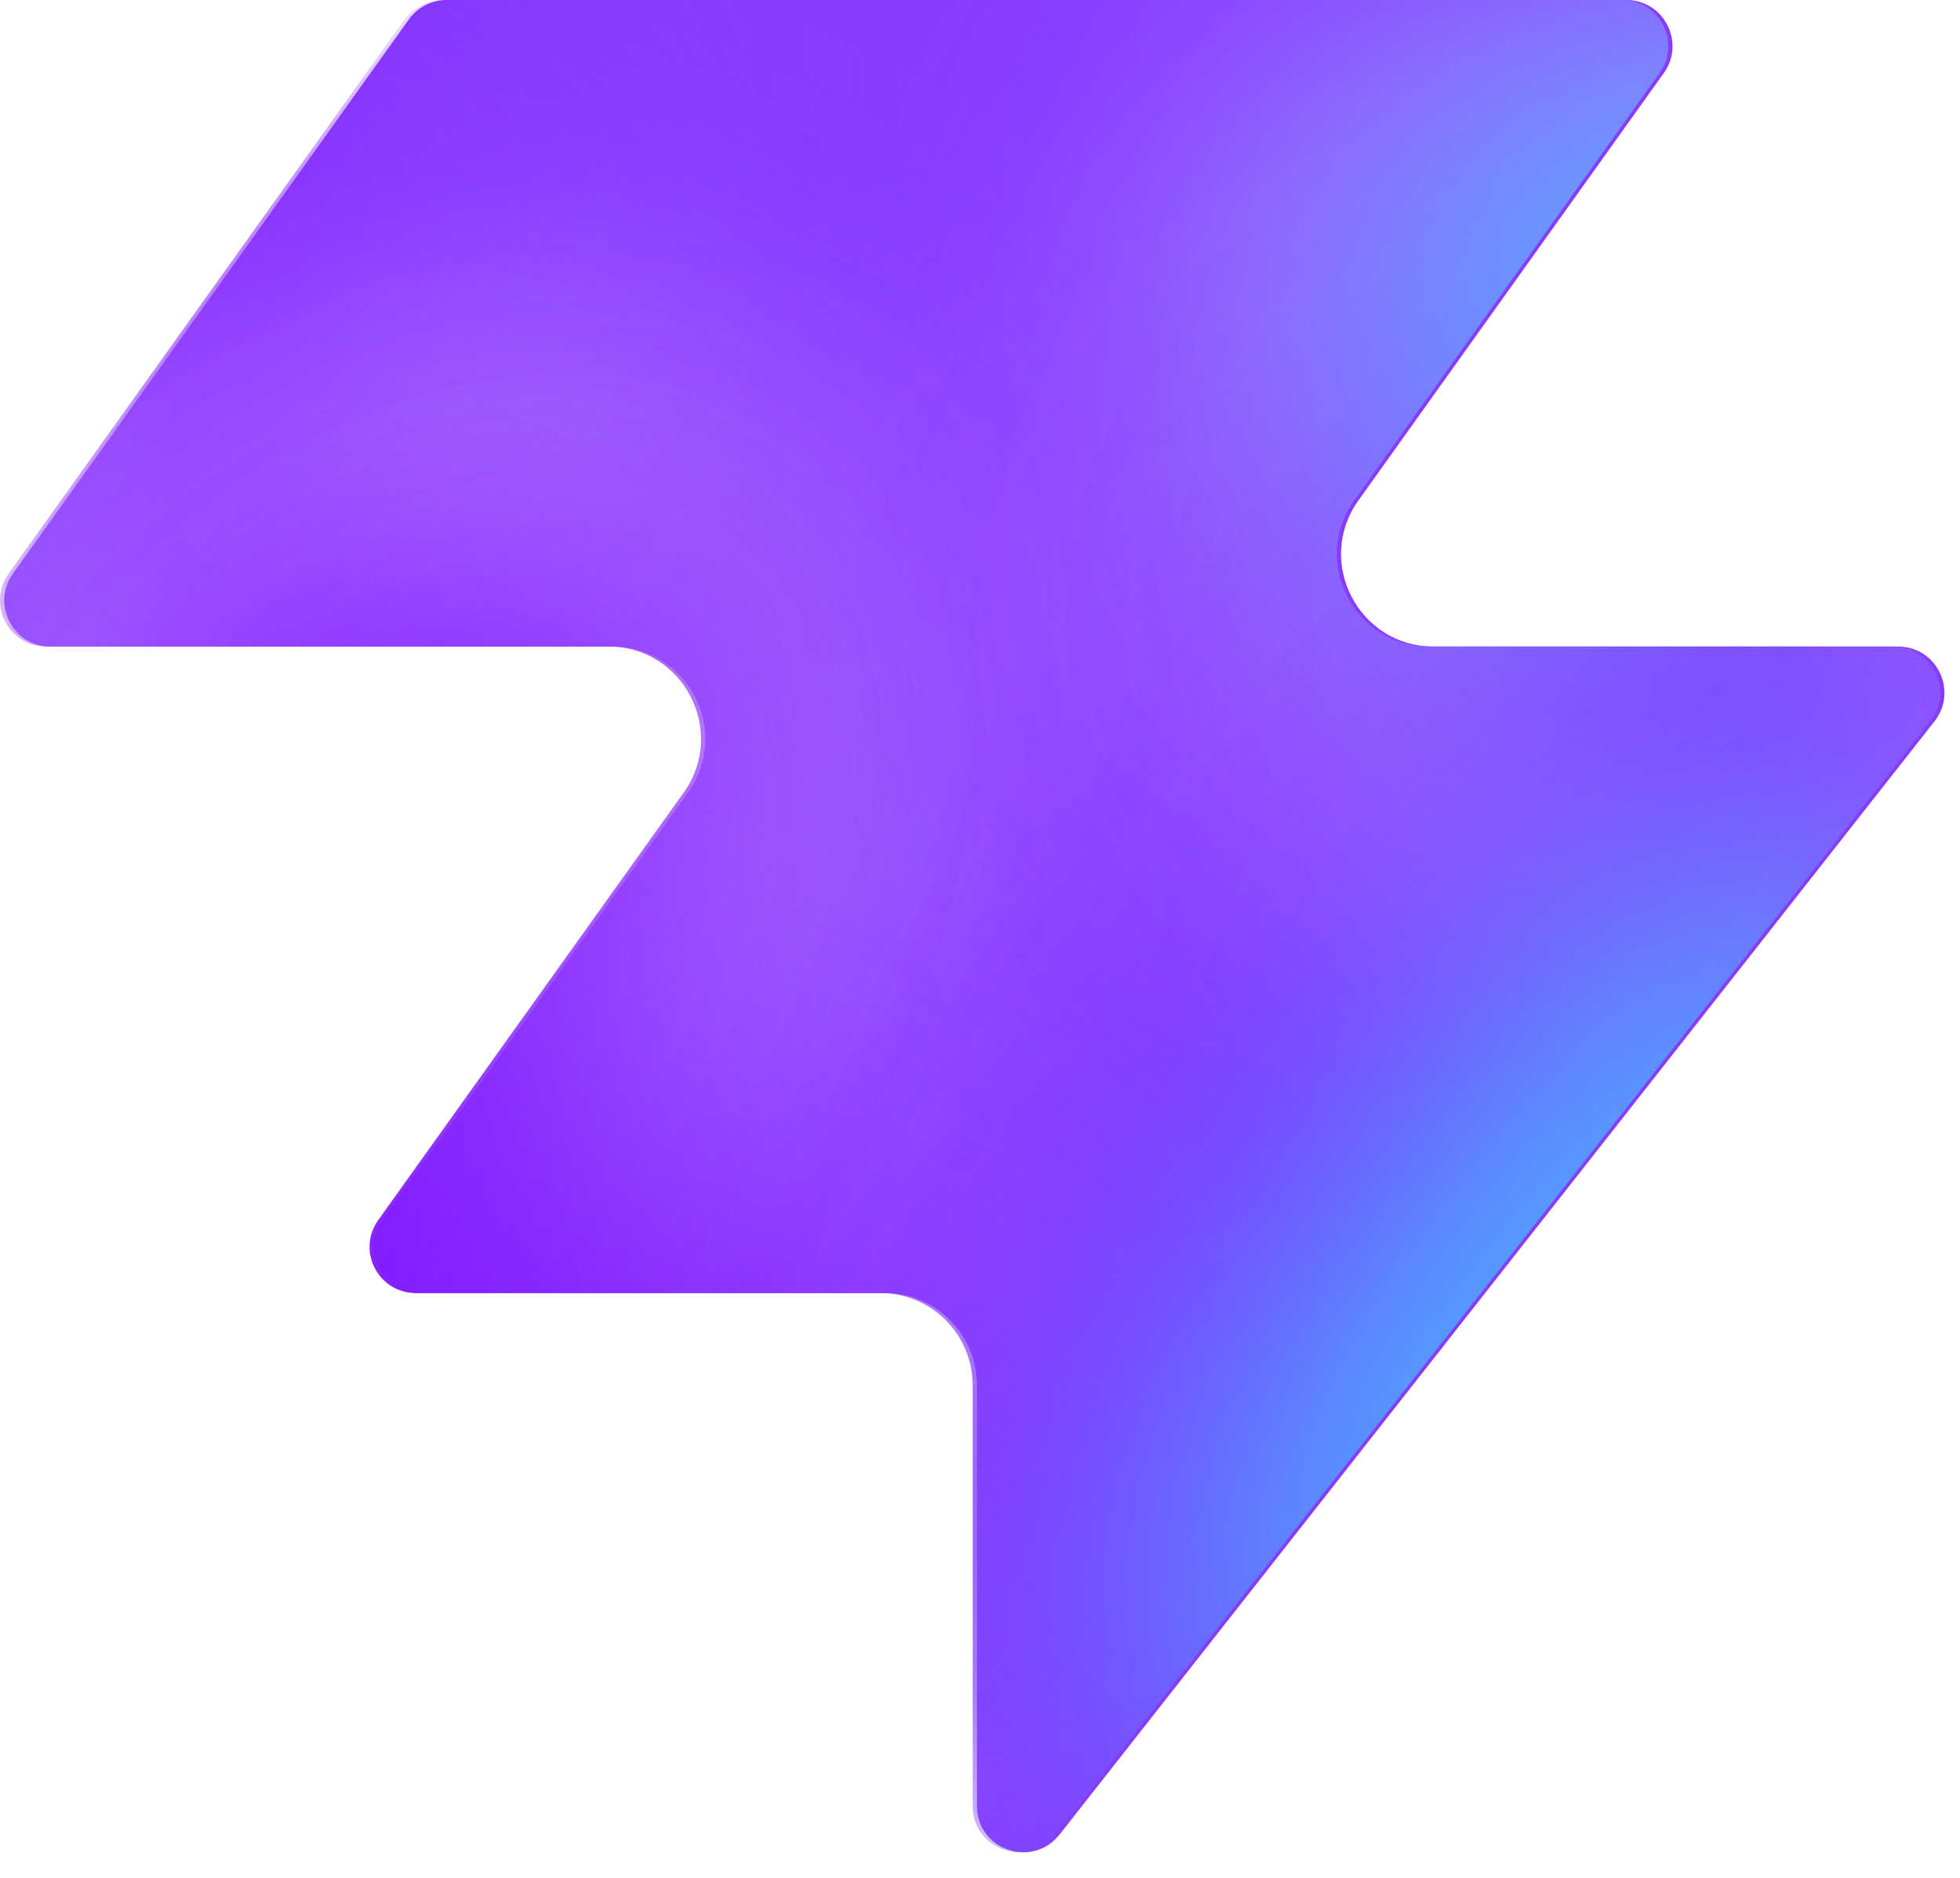
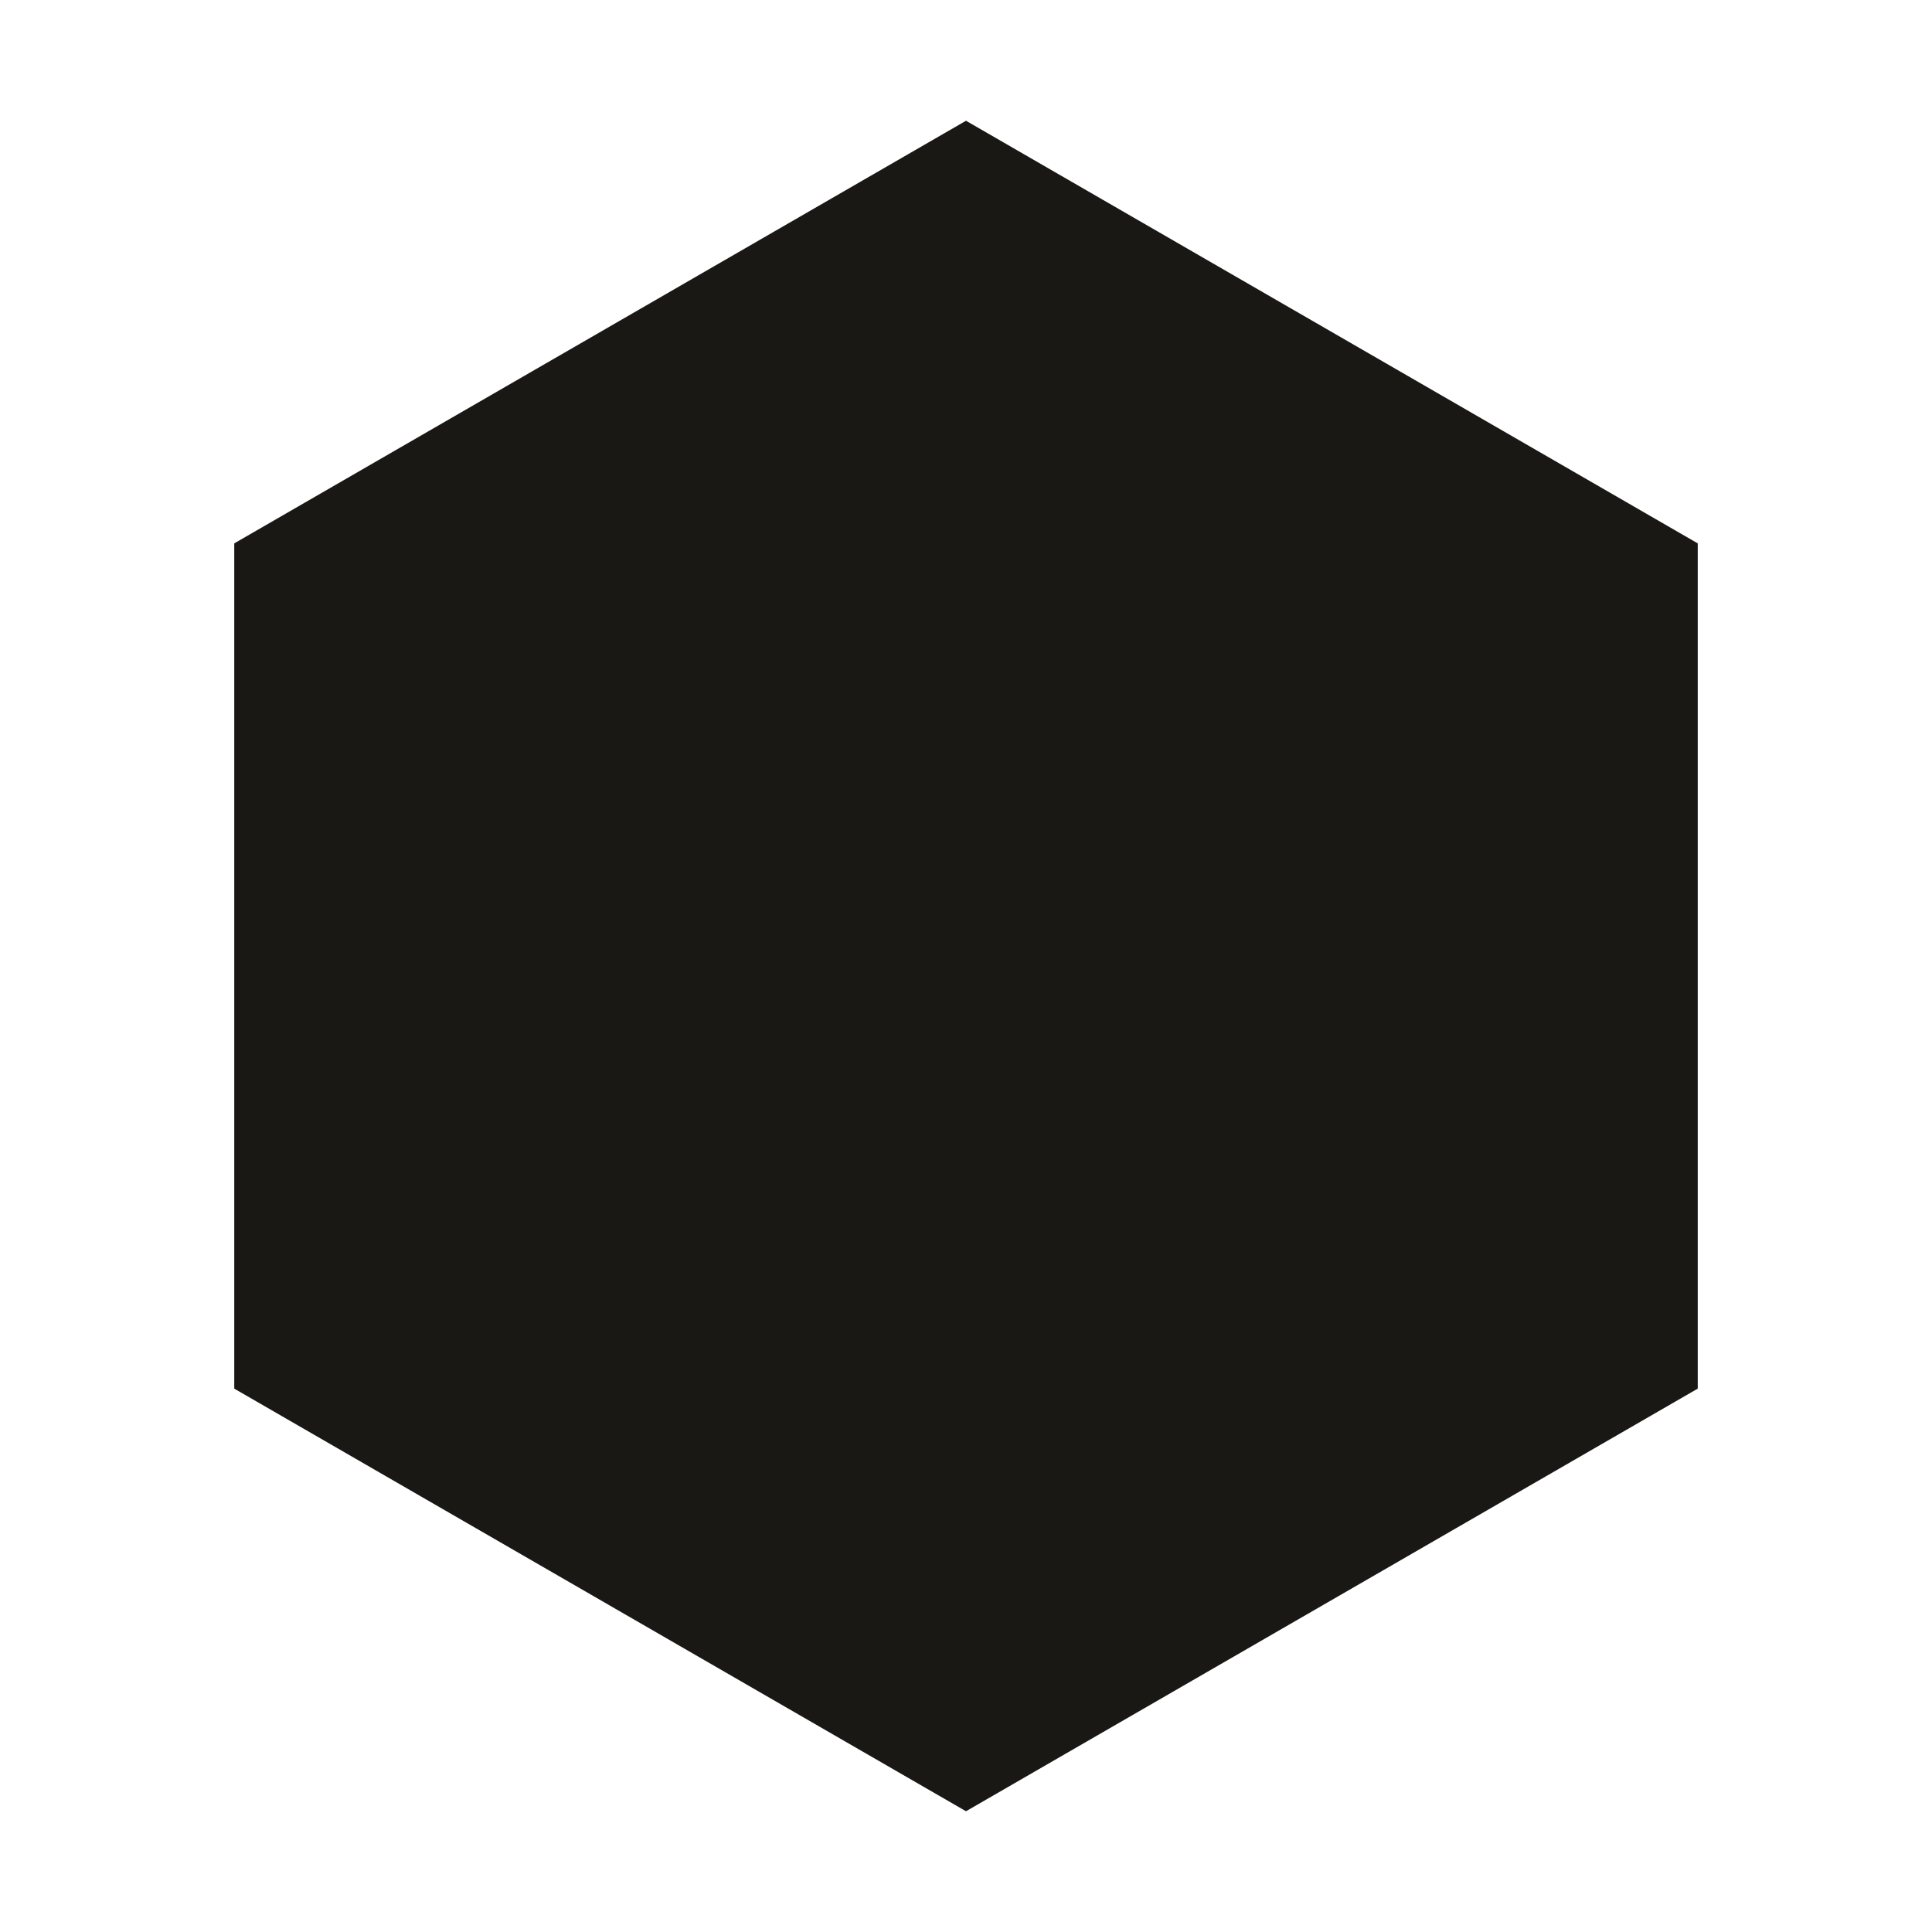
- <svg xmlns="http://www.w3.org/2000/svg" width="48" height="46" fill="none" viewBox="0 0 48 46">
-   <path fill="#863bff" d="M25.946 44.938c-.664.845-2.021.375-2.021-.698V33.937a2.26 2.26 0 0 0-2.262-2.262H10.287c-.92 0-1.456-1.04-.92-1.788l7.48-10.471c1.07-1.497 0-3.578-1.842-3.578H1.237c-.92 0-1.456-1.04-.92-1.788L10.013.474c.214-.297.556-.474.92-.474h28.894c.92 0 1.456 1.04.92 1.788l-7.48 10.471c-1.07 1.498 0 3.579 1.842 3.579h11.377c.943 0 1.473 1.088.89 1.83L25.947 44.94z" style="fill:#863bff;fill:color(display-p3 .525 .23 1);fill-opacity:1" />
-   <mask id="a" width="48" height="46" x="0" y="0" maskUnits="userSpaceOnUse" style="mask-type:alpha">
-     <path fill="#000" d="M25.842 44.938c-.664.844-2.021.375-2.021-.698V33.937a2.26 2.26 0 0 0-2.262-2.262H10.183c-.92 0-1.456-1.04-.92-1.788l7.48-10.471c1.07-1.498 0-3.579-1.842-3.579H1.133c-.92 0-1.456-1.04-.92-1.787L9.91.473c.214-.297.556-.474.92-.474h28.894c.92 0 1.456 1.04.92 1.788l-7.48 10.471c-1.07 1.498 0 3.578 1.842 3.578h11.377c.943 0 1.473 1.088.89 1.832L25.843 44.94z" style="fill:#000;fill-opacity:1" />
-   </mask>
-   <g mask="url(#a)">
-     <g filter="url(#b)">
-       <ellipse cx="5.508" cy="14.704" fill="#ede6ff" rx="5.508" ry="14.704" style="fill:#ede6ff;fill:color(display-p3 .927 .903 1);fill-opacity:1" transform="matrix(.00324 1 1 -.00324 -4.47 31.516)" />
-     </g>
-     <g filter="url(#c)">
-       <ellipse cx="10.399" cy="29.851" fill="#ede6ff" rx="10.399" ry="29.851" style="fill:#ede6ff;fill:color(display-p3 .927 .903 1);fill-opacity:1" transform="matrix(.00324 1 1 -.00324 -39.328 7.883)" />
-     </g>
-     <g filter="url(#d)">
-       <ellipse cx="5.508" cy="30.487" fill="#7e14ff" rx="5.508" ry="30.487" style="fill:#7e14ff;fill:color(display-p3 .492 .077 1);fill-opacity:1" transform="rotate(89.814 -25.913 -14.639)scale(1 -1)" />
-     </g>
-     <g filter="url(#e)">
-       <ellipse cx="5.508" cy="30.599" fill="#7e14ff" rx="5.508" ry="30.599" style="fill:#7e14ff;fill:color(display-p3 .492 .077 1);fill-opacity:1" transform="rotate(89.814 -32.644 -3.334)scale(1 -1)" />
-     </g>
-     <g filter="url(#f)">
-       <ellipse cx="5.508" cy="30.599" fill="#7e14ff" rx="5.508" ry="30.599" style="fill:#7e14ff;fill:color(display-p3 .492 .077 1);fill-opacity:1" transform="matrix(.00324 1 1 -.00324 -34.34 30.47)" />
-     </g>
-     <g filter="url(#g)">
-       <ellipse cx="14.072" cy="22.078" fill="#ede6ff" rx="14.072" ry="22.078" style="fill:#ede6ff;fill:color(display-p3 .927 .903 1);fill-opacity:1" transform="rotate(93.35 24.506 48.493)scale(-1 1)" />
-     </g>
-     <g filter="url(#h)">
-       <ellipse cx="3.47" cy="21.501" fill="#7e14ff" rx="3.47" ry="21.501" style="fill:#7e14ff;fill:color(display-p3 .492 .077 1);fill-opacity:1" transform="rotate(89.009 28.708 47.59)scale(-1 1)" />
-     </g>
-     <g filter="url(#i)">
-       <ellipse cx="3.47" cy="21.501" fill="#7e14ff" rx="3.47" ry="21.501" style="fill:#7e14ff;fill:color(display-p3 .492 .077 1);fill-opacity:1" transform="rotate(89.009 28.708 47.59)scale(-1 1)" />
-     </g>
-     <g filter="url(#j)">
-       <ellipse cx=".387" cy="8.972" fill="#7e14ff" rx="4.407" ry="29.108" style="fill:#7e14ff;fill:color(display-p3 .492 .077 1);fill-opacity:1" transform="rotate(39.51 .387 8.972)" />
-     </g>
-     <g filter="url(#k)">
-       <ellipse cx="47.523" cy="-6.092" fill="#7e14ff" rx="4.407" ry="29.108" style="fill:#7e14ff;fill:color(display-p3 .492 .077 1);fill-opacity:1" transform="rotate(37.892 47.523 -6.092)" />
-     </g>
-     <g filter="url(#l)">
-       <ellipse cx="41.412" cy="6.333" fill="#47bfff" rx="5.971" ry="9.665" style="fill:#47bfff;fill:color(display-p3 .28 .748 1);fill-opacity:1" transform="rotate(37.892 41.412 6.333)" />
-     </g>
-     <g filter="url(#m)">
-       <ellipse cx="-1.879" cy="38.332" fill="#7e14ff" rx="4.407" ry="29.108" style="fill:#7e14ff;fill:color(display-p3 .492 .077 1);fill-opacity:1" transform="rotate(37.892 -1.88 38.332)" />
-     </g>
-     <g filter="url(#n)">
-       <ellipse cx="-1.879" cy="38.332" fill="#7e14ff" rx="4.407" ry="29.108" style="fill:#7e14ff;fill:color(display-p3 .492 .077 1);fill-opacity:1" transform="rotate(37.892 -1.88 38.332)" />
-     </g>
-     <g filter="url(#o)">
-       <ellipse cx="35.651" cy="29.907" fill="#7e14ff" rx="4.407" ry="29.108" style="fill:#7e14ff;fill:color(display-p3 .492 .077 1);fill-opacity:1" transform="rotate(37.892 35.651 29.907)" />
-     </g>
-     <g filter="url(#p)">
-       <ellipse cx="38.418" cy="32.4" fill="#47bfff" rx="5.971" ry="15.297" style="fill:#47bfff;fill:color(display-p3 .28 .748 1);fill-opacity:1" transform="rotate(37.892 38.418 32.4)" />
-     </g>
-   </g>
-   <defs>
-     <filter id="b" width="60.045" height="41.654" x="-19.77" y="16.149" color-interpolation-filters="sRGB" filterUnits="userSpaceOnUse">
-       <feFlood flood-opacity="0" result="BackgroundImageFix" />
-       <feBlend in="SourceGraphic" in2="BackgroundImageFix" result="shape" />
-       <feGaussianBlur result="effect1_foregroundBlur_2002_17158" stdDeviation="7.659" />
-     </filter>
-     <filter id="c" width="90.34" height="51.437" x="-54.613" y="-7.533" color-interpolation-filters="sRGB" filterUnits="userSpaceOnUse">
-       <feFlood flood-opacity="0" result="BackgroundImageFix" />
-       <feBlend in="SourceGraphic" in2="BackgroundImageFix" result="shape" />
-       <feGaussianBlur result="effect1_foregroundBlur_2002_17158" stdDeviation="7.659" />
-     </filter>
-     <filter id="d" width="79.355" height="29.4" x="-49.64" y="2.03" color-interpolation-filters="sRGB" filterUnits="userSpaceOnUse">
-       <feFlood flood-opacity="0" result="BackgroundImageFix" />
-       <feBlend in="SourceGraphic" in2="BackgroundImageFix" result="shape" />
-       <feGaussianBlur result="effect1_foregroundBlur_2002_17158" stdDeviation="4.596" />
-     </filter>
-     <filter id="e" width="79.579" height="29.4" x="-45.045" y="20.029" color-interpolation-filters="sRGB" filterUnits="userSpaceOnUse">
-       <feFlood flood-opacity="0" result="BackgroundImageFix" />
-       <feBlend in="SourceGraphic" in2="BackgroundImageFix" result="shape" />
-       <feGaussianBlur result="effect1_foregroundBlur_2002_17158" stdDeviation="4.596" />
-     </filter>
-     <filter id="f" width="79.579" height="29.4" x="-43.513" y="21.178" color-interpolation-filters="sRGB" filterUnits="userSpaceOnUse">
-       <feFlood flood-opacity="0" result="BackgroundImageFix" />
-       <feBlend in="SourceGraphic" in2="BackgroundImageFix" result="shape" />
-       <feGaussianBlur result="effect1_foregroundBlur_2002_17158" stdDeviation="4.596" />
-     </filter>
-     <filter id="g" width="74.749" height="58.852" x="15.756" y="-17.901" color-interpolation-filters="sRGB" filterUnits="userSpaceOnUse">
-       <feFlood flood-opacity="0" result="BackgroundImageFix" />
-       <feBlend in="SourceGraphic" in2="BackgroundImageFix" result="shape" />
-       <feGaussianBlur result="effect1_foregroundBlur_2002_17158" stdDeviation="7.659" />
-     </filter>
-     <filter id="h" width="61.377" height="25.362" x="23.548" y="2.284" color-interpolation-filters="sRGB" filterUnits="userSpaceOnUse">
-       <feFlood flood-opacity="0" result="BackgroundImageFix" />
-       <feBlend in="SourceGraphic" in2="BackgroundImageFix" result="shape" />
-       <feGaussianBlur result="effect1_foregroundBlur_2002_17158" stdDeviation="4.596" />
-     </filter>
-     <filter id="i" width="61.377" height="25.362" x="23.548" y="2.284" color-interpolation-filters="sRGB" filterUnits="userSpaceOnUse">
-       <feFlood flood-opacity="0" result="BackgroundImageFix" />
-       <feBlend in="SourceGraphic" in2="BackgroundImageFix" result="shape" />
-       <feGaussianBlur result="effect1_foregroundBlur_2002_17158" stdDeviation="4.596" />
-     </filter>
-     <filter id="j" width="56.045" height="63.649" x="-27.636" y="-22.853" color-interpolation-filters="sRGB" filterUnits="userSpaceOnUse">
-       <feFlood flood-opacity="0" result="BackgroundImageFix" />
-       <feBlend in="SourceGraphic" in2="BackgroundImageFix" result="shape" />
-       <feGaussianBlur result="effect1_foregroundBlur_2002_17158" stdDeviation="4.596" />
-     </filter>
-     <filter id="k" width="54.814" height="64.646" x="20.116" y="-38.415" color-interpolation-filters="sRGB" filterUnits="userSpaceOnUse">
-       <feFlood flood-opacity="0" result="BackgroundImageFix" />
-       <feBlend in="SourceGraphic" in2="BackgroundImageFix" result="shape" />
-       <feGaussianBlur result="effect1_foregroundBlur_2002_17158" stdDeviation="4.596" />
-     </filter>
-     <filter id="l" width="33.541" height="35.313" x="24.641" y="-11.323" color-interpolation-filters="sRGB" filterUnits="userSpaceOnUse">
-       <feFlood flood-opacity="0" result="BackgroundImageFix" />
-       <feBlend in="SourceGraphic" in2="BackgroundImageFix" result="shape" />
-       <feGaussianBlur result="effect1_foregroundBlur_2002_17158" stdDeviation="4.596" />
-     </filter>
-     <filter id="m" width="54.814" height="64.646" x="-29.286" y="6.009" color-interpolation-filters="sRGB" filterUnits="userSpaceOnUse">
-       <feFlood flood-opacity="0" result="BackgroundImageFix" />
-       <feBlend in="SourceGraphic" in2="BackgroundImageFix" result="shape" />
-       <feGaussianBlur result="effect1_foregroundBlur_2002_17158" stdDeviation="4.596" />
-     </filter>
-     <filter id="n" width="54.814" height="64.646" x="-29.286" y="6.009" color-interpolation-filters="sRGB" filterUnits="userSpaceOnUse">
-       <feFlood flood-opacity="0" result="BackgroundImageFix" />
-       <feBlend in="SourceGraphic" in2="BackgroundImageFix" result="shape" />
-       <feGaussianBlur result="effect1_foregroundBlur_2002_17158" stdDeviation="4.596" />
-     </filter>
-     <filter id="o" width="54.814" height="64.646" x="8.244" y="-2.416" color-interpolation-filters="sRGB" filterUnits="userSpaceOnUse">
-       <feFlood flood-opacity="0" result="BackgroundImageFix" />
-       <feBlend in="SourceGraphic" in2="BackgroundImageFix" result="shape" />
-       <feGaussianBlur result="effect1_foregroundBlur_2002_17158" stdDeviation="4.596" />
-     </filter>
-     <filter id="p" width="39.409" height="43.623" x="18.713" y="10.588" color-interpolation-filters="sRGB" filterUnits="userSpaceOnUse">
-       <feFlood flood-opacity="0" result="BackgroundImageFix" />
-       <feBlend in="SourceGraphic" in2="BackgroundImageFix" result="shape" />
-       <feGaussianBlur result="effect1_foregroundBlur_2002_17158" stdDeviation="4.596" />
-     </filter>
-   </defs>
+ <svg xmlns="http://www.w3.org/2000/svg" viewBox="0 0 32 32" width="32" height="32">
+   <polygon points="16,2 28.12,9 28.12,23 16,30 3.88,23 3.88,9" fill="#1A1814" />
</svg>
